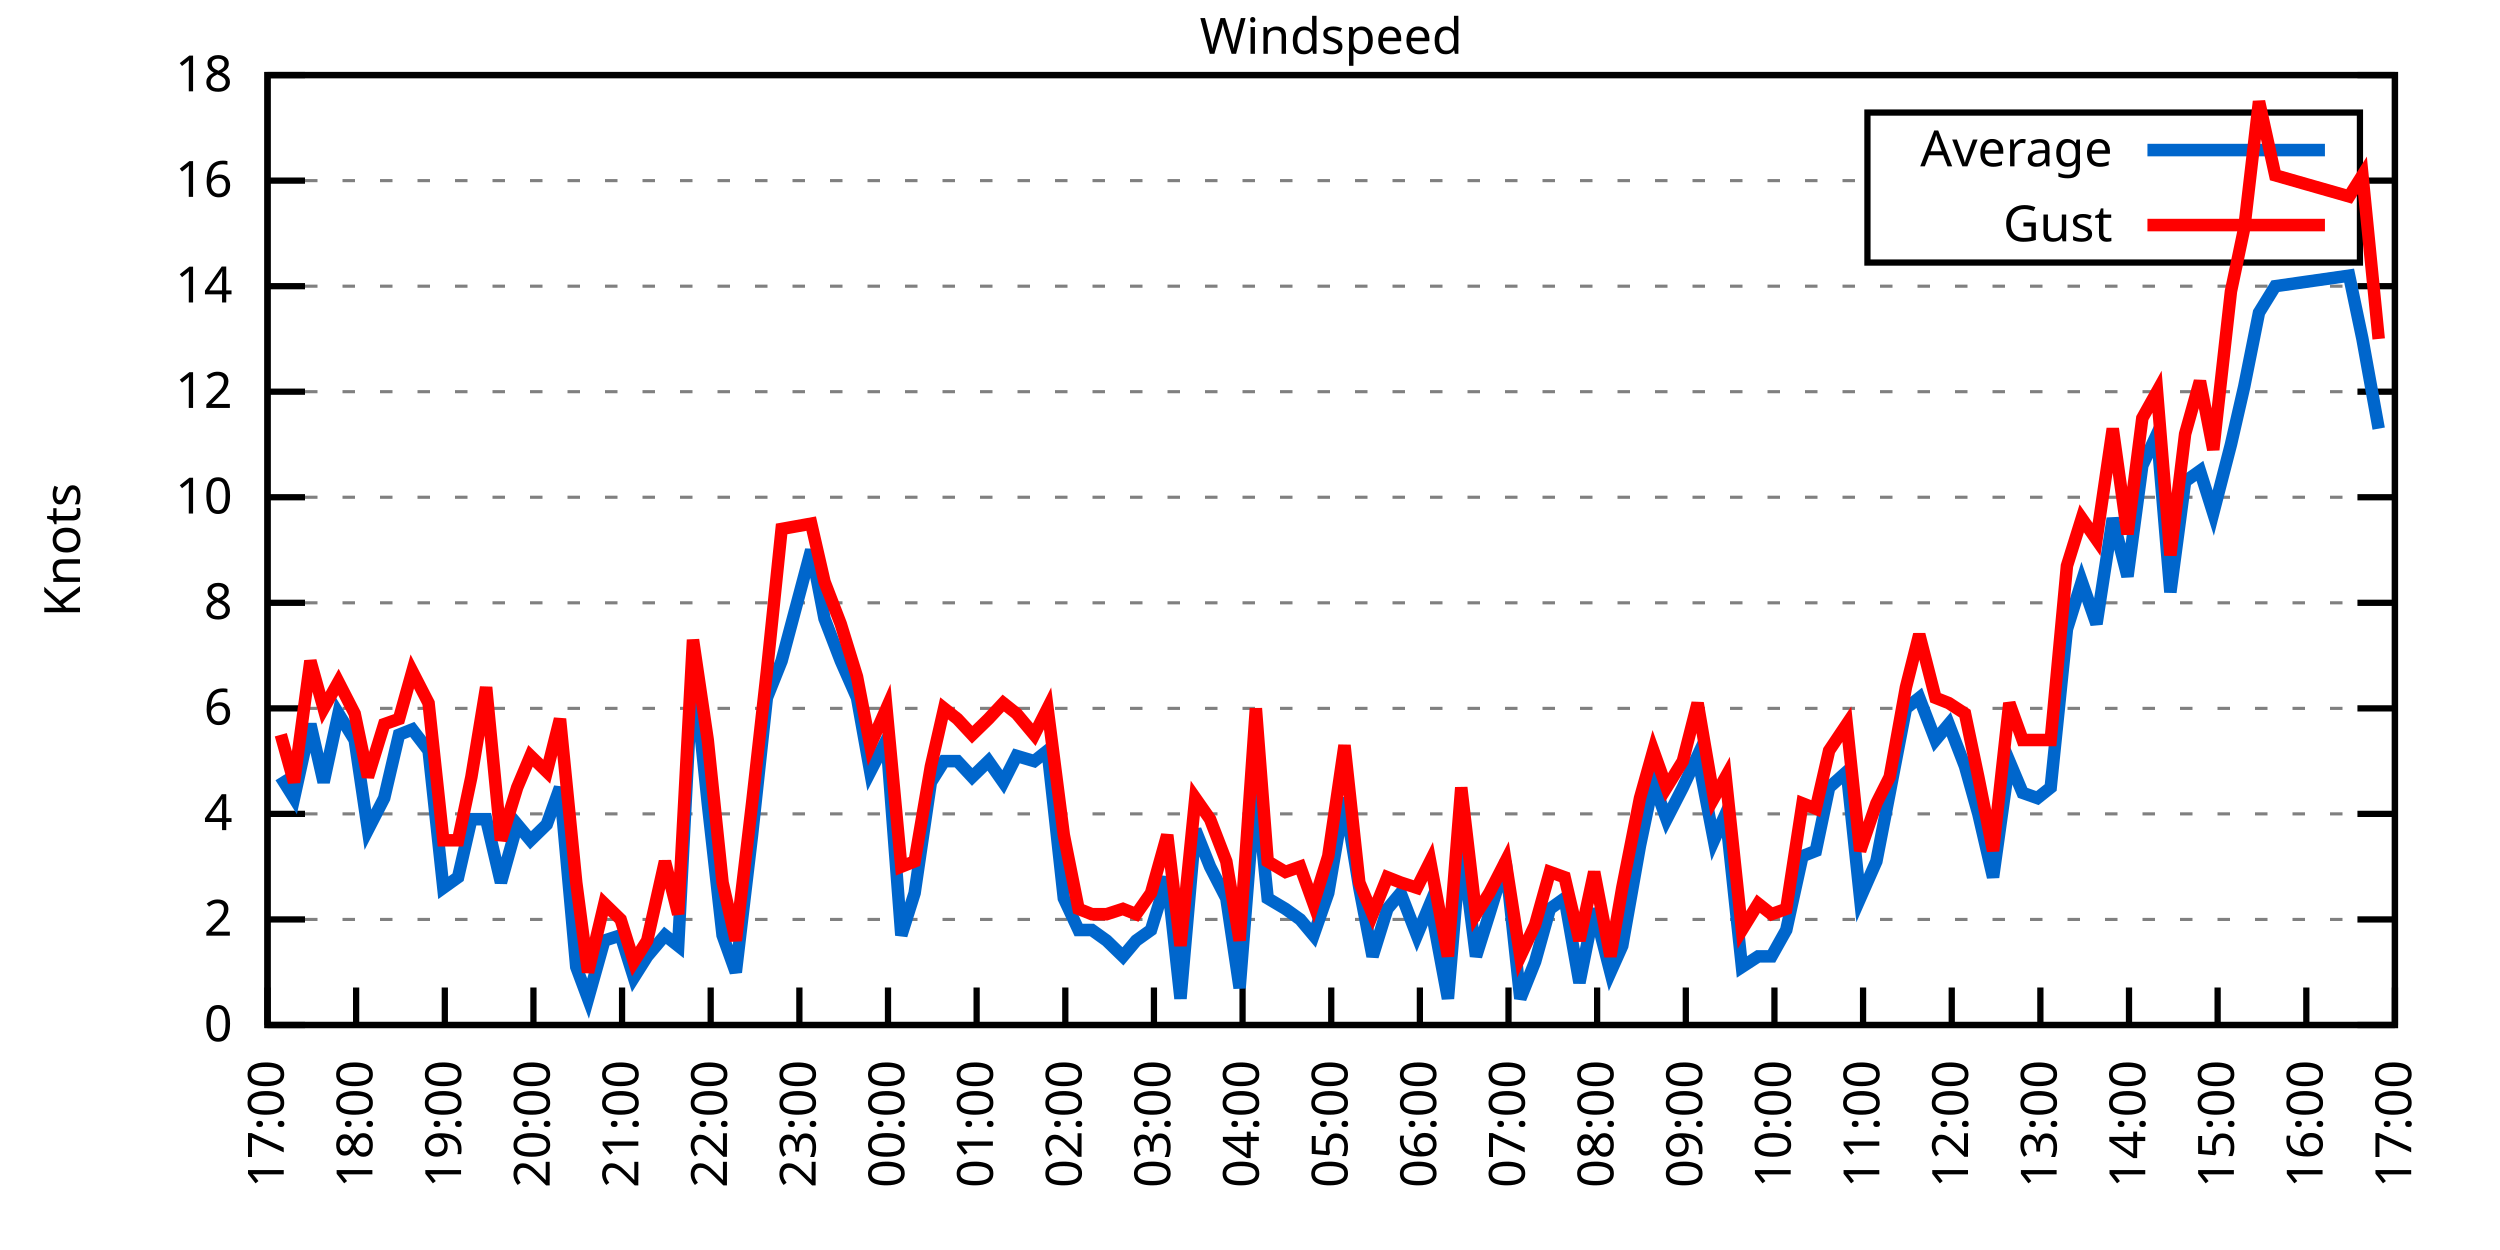
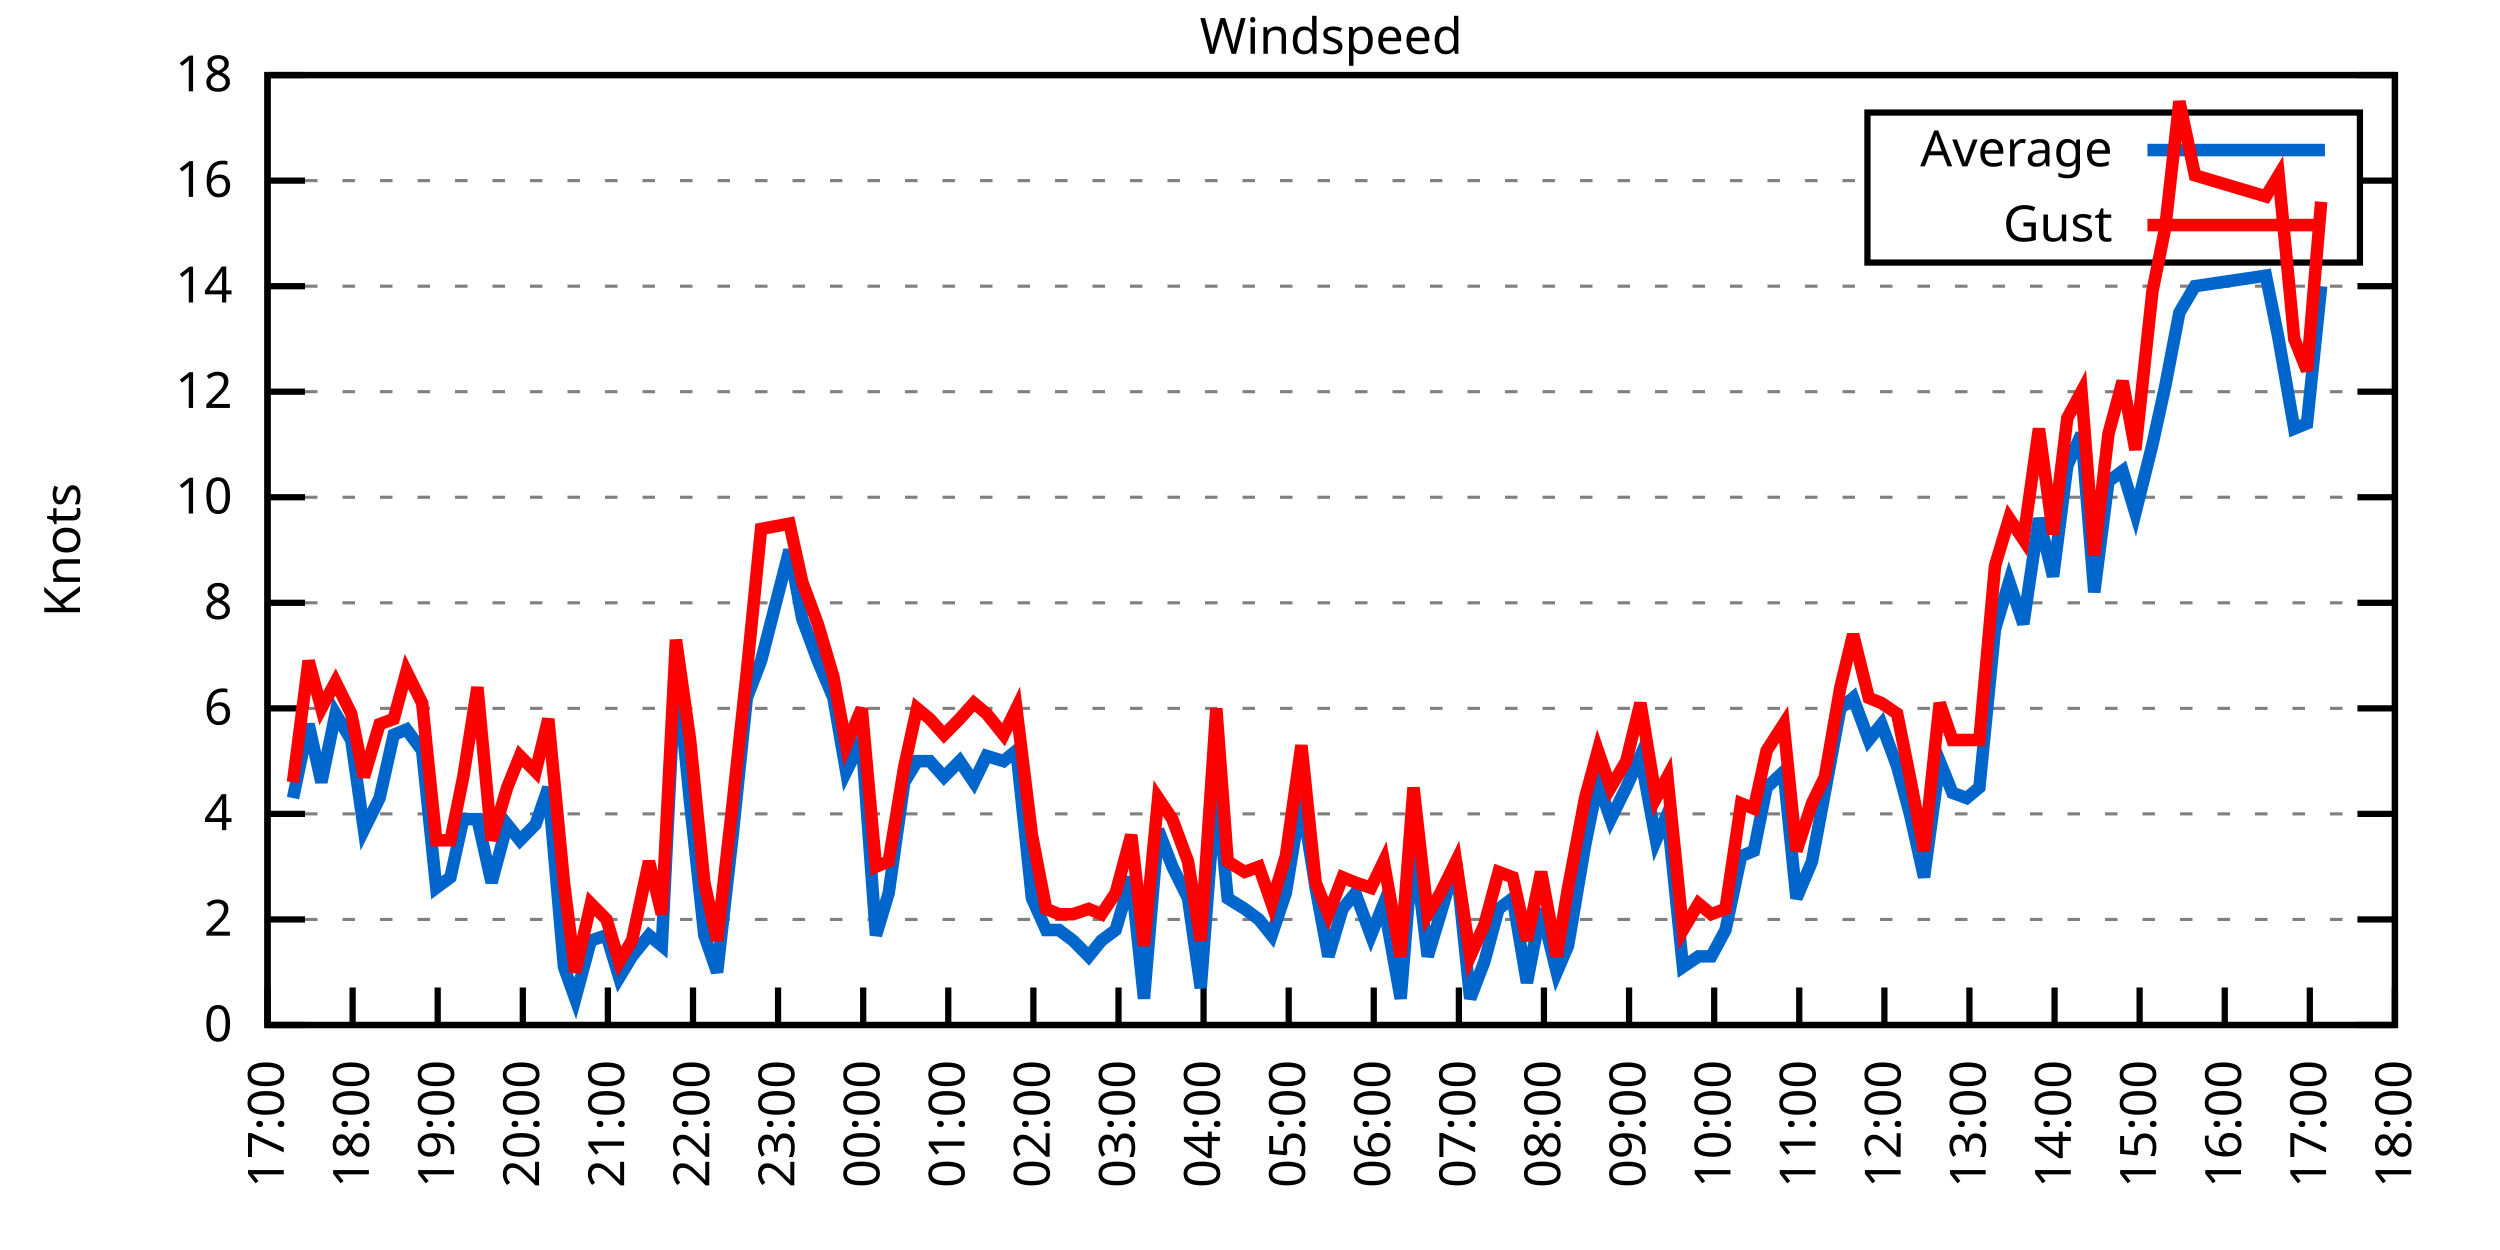
<svg xmlns="http://www.w3.org/2000/svg" xmlns:xlink="http://www.w3.org/1999/xlink" width="400" height="200" viewBox="0 0 400 200">
  <g id="gnuplot_canvas">
    <rect x="0" y="0" width="400" height="200" fill="none" />
    <defs>
      <circle id="gpDot" r="0.5" stroke-width="0.5" stroke="currentColor" />
      <path id="gpPt0" stroke-width="0.333" stroke="currentColor" d="M-1,0 h2 M0,-1 v2" />
      <path id="gpPt1" stroke-width="0.333" stroke="currentColor" d="M-1,-1 L1,1 M1,-1 L-1,1" />
      <path id="gpPt2" stroke-width="0.333" stroke="currentColor" d="M-1,0 L1,0 M0,-1 L0,1 M-1,-1 L1,1 M-1,1 L1,-1" />
      <rect id="gpPt3" stroke-width="0.333" stroke="currentColor" x="-1" y="-1" width="2" height="2" />
      <rect id="gpPt4" stroke-width="0.333" stroke="currentColor" fill="currentColor" x="-1" y="-1" width="2" height="2" />
      <circle id="gpPt5" stroke-width="0.333" stroke="currentColor" cx="0" cy="0" r="1" />
      <use xlink:href="#gpPt5" id="gpPt6" fill="currentColor" stroke="none" />
      <path id="gpPt7" stroke-width="0.333" stroke="currentColor" d="M0,-1.33 L-1.33,0.67 L1.33,0.67 z" />
      <use xlink:href="#gpPt7" id="gpPt8" fill="currentColor" stroke="none" />
      <use xlink:href="#gpPt7" id="gpPt9" stroke="currentColor" transform="rotate(180)" />
      <use xlink:href="#gpPt9" id="gpPt10" fill="currentColor" stroke="none" />
      <use xlink:href="#gpPt3" id="gpPt11" stroke="currentColor" transform="rotate(45)" />
      <use xlink:href="#gpPt11" id="gpPt12" fill="currentColor" stroke="none" />
      <path id="gpPt13" stroke-width="0.333" stroke="currentColor" d="M0,1.330 L1.265,0.411 L0.782,-1.067 L-0.782,-1.076 L-1.265,0.411 z" />
      <use xlink:href="#gpPt13" id="gpPt14" fill="currentColor" stroke="none" />
      <filter id="textbox" filterUnits="objectBoundingBox" x="0" y="0" height="1" width="1">
        <feFlood flood-color="white" flood-opacity="1" result="bgnd" />
        <feComposite in="SourceGraphic" in2="bgnd" operator="atop" />
      </filter>
      <filter id="greybox" filterUnits="objectBoundingBox" x="0" y="0" height="1" width="1">
        <feFlood flood-color="lightgrey" flood-opacity="1" result="grey" />
        <feComposite in="SourceGraphic" in2="grey" operator="atop" />
      </filter>
    </defs>
    <g fill="none" color="white" stroke="currentColor" stroke-width="1.00" stroke-linecap="butt" stroke-linejoin="miter">
</g>
    <g fill="none" color="black" stroke="currentColor" stroke-width="1.00" stroke-linecap="butt" stroke-linejoin="miter">
      <g stroke="none" shape-rendering="crispEdges">
        <polygon fill="rgb(255, 255, 255)" points="42.80,164.00 383.18,164.00 383.18,12.02 42.80,12.02 " />
      </g>
    </g>
    <g fill="none" color="black" stroke="currentColor" stroke-width="1.00" stroke-linecap="butt" stroke-linejoin="miter">
</g>
    <g fill="none" color="black" stroke="black" stroke-width="0.50" stroke-linecap="butt" stroke-linejoin="miter">
</g>
    <g fill="none" color="gray" stroke="currentColor" stroke-width="0.50" stroke-linecap="butt" stroke-linejoin="miter">
      <path stroke="gray" stroke-dasharray="2,4" class="gridline" d="M42.80,164.00 L383.19,164.00  " />
    </g>
    <g fill="none" color="gray" stroke="gray" stroke-width="1.00" stroke-linecap="butt" stroke-linejoin="miter">
</g>
    <g fill="none" color="black" stroke="currentColor" stroke-width="1.00" stroke-linecap="butt" stroke-linejoin="miter">
      <path stroke="black" d="M42.80,164.00 L48.80,164.00 M383.19,164.00 L377.19,164.00  " />
      <g transform="translate(37.20,166.60)" stroke="none" fill="black" font-family="Sans" font-size="8.00" text-anchor="end">
        <text>
          <tspan font-family="Sans"> 0</tspan>
        </text>
      </g>
    </g>
    <g fill="none" color="black" stroke="currentColor" stroke-width="1.00" stroke-linecap="butt" stroke-linejoin="miter">
</g>
    <g fill="none" color="black" stroke="black" stroke-width="0.50" stroke-linecap="butt" stroke-linejoin="miter">
</g>
    <g fill="none" color="gray" stroke="currentColor" stroke-width="0.50" stroke-linecap="butt" stroke-linejoin="miter">
      <path stroke="gray" stroke-dasharray="2,4" class="gridline" d="M42.80,147.11 L383.19,147.11  " />
    </g>
    <g fill="none" color="gray" stroke="gray" stroke-width="1.00" stroke-linecap="butt" stroke-linejoin="miter">
</g>
    <g fill="none" color="black" stroke="currentColor" stroke-width="1.00" stroke-linecap="butt" stroke-linejoin="miter">
      <path stroke="black" d="M42.80,147.11 L48.80,147.11 M383.19,147.11 L377.19,147.11  " />
      <g transform="translate(37.20,149.71)" stroke="none" fill="black" font-family="Sans" font-size="8.00" text-anchor="end">
        <text>
          <tspan font-family="Sans"> 2</tspan>
        </text>
      </g>
    </g>
    <g fill="none" color="black" stroke="currentColor" stroke-width="1.00" stroke-linecap="butt" stroke-linejoin="miter">
</g>
    <g fill="none" color="black" stroke="black" stroke-width="0.50" stroke-linecap="butt" stroke-linejoin="miter">
</g>
    <g fill="none" color="gray" stroke="currentColor" stroke-width="0.50" stroke-linecap="butt" stroke-linejoin="miter">
      <path stroke="gray" stroke-dasharray="2,4" class="gridline" d="M42.80,130.22 L383.19,130.22  " />
    </g>
    <g fill="none" color="gray" stroke="gray" stroke-width="1.00" stroke-linecap="butt" stroke-linejoin="miter">
</g>
    <g fill="none" color="black" stroke="currentColor" stroke-width="1.00" stroke-linecap="butt" stroke-linejoin="miter">
      <path stroke="black" d="M42.80,130.22 L48.80,130.22 M383.19,130.22 L377.19,130.22  " />
      <g transform="translate(37.20,132.82)" stroke="none" fill="black" font-family="Sans" font-size="8.00" text-anchor="end">
        <text>
          <tspan font-family="Sans"> 4</tspan>
        </text>
      </g>
    </g>
    <g fill="none" color="black" stroke="currentColor" stroke-width="1.00" stroke-linecap="butt" stroke-linejoin="miter">
</g>
    <g fill="none" color="black" stroke="black" stroke-width="0.50" stroke-linecap="butt" stroke-linejoin="miter">
</g>
    <g fill="none" color="gray" stroke="currentColor" stroke-width="0.50" stroke-linecap="butt" stroke-linejoin="miter">
      <path stroke="gray" stroke-dasharray="2,4" class="gridline" d="M42.80,113.34 L383.19,113.34  " />
    </g>
    <g fill="none" color="gray" stroke="gray" stroke-width="1.00" stroke-linecap="butt" stroke-linejoin="miter">
</g>
    <g fill="none" color="black" stroke="currentColor" stroke-width="1.00" stroke-linecap="butt" stroke-linejoin="miter">
      <path stroke="black" d="M42.80,113.34 L48.80,113.34 M383.19,113.34 L377.19,113.34  " />
      <g transform="translate(37.20,115.94)" stroke="none" fill="black" font-family="Sans" font-size="8.00" text-anchor="end">
        <text>
          <tspan font-family="Sans"> 6</tspan>
        </text>
      </g>
    </g>
    <g fill="none" color="black" stroke="currentColor" stroke-width="1.00" stroke-linecap="butt" stroke-linejoin="miter">
</g>
    <g fill="none" color="black" stroke="black" stroke-width="0.50" stroke-linecap="butt" stroke-linejoin="miter">
</g>
    <g fill="none" color="gray" stroke="currentColor" stroke-width="0.50" stroke-linecap="butt" stroke-linejoin="miter">
      <path stroke="gray" stroke-dasharray="2,4" class="gridline" d="M42.80,96.45 L383.19,96.45  " />
    </g>
    <g fill="none" color="gray" stroke="gray" stroke-width="1.00" stroke-linecap="butt" stroke-linejoin="miter">
</g>
    <g fill="none" color="black" stroke="currentColor" stroke-width="1.00" stroke-linecap="butt" stroke-linejoin="miter">
      <path stroke="black" d="M42.80,96.45 L48.80,96.45 M383.19,96.45 L377.19,96.45  " />
      <g transform="translate(37.20,99.05)" stroke="none" fill="black" font-family="Sans" font-size="8.00" text-anchor="end">
        <text>
          <tspan font-family="Sans"> 8</tspan>
        </text>
      </g>
    </g>
    <g fill="none" color="black" stroke="currentColor" stroke-width="1.00" stroke-linecap="butt" stroke-linejoin="miter">
</g>
    <g fill="none" color="black" stroke="black" stroke-width="0.50" stroke-linecap="butt" stroke-linejoin="miter">
</g>
    <g fill="none" color="gray" stroke="currentColor" stroke-width="0.50" stroke-linecap="butt" stroke-linejoin="miter">
      <path stroke="gray" stroke-dasharray="2,4" class="gridline" d="M42.80,79.56 L383.19,79.56  " />
    </g>
    <g fill="none" color="gray" stroke="gray" stroke-width="1.00" stroke-linecap="butt" stroke-linejoin="miter">
</g>
    <g fill="none" color="black" stroke="currentColor" stroke-width="1.00" stroke-linecap="butt" stroke-linejoin="miter">
      <path stroke="black" d="M42.80,79.56 L48.80,79.56 M383.19,79.56 L377.19,79.56  " />
      <g transform="translate(37.20,82.16)" stroke="none" fill="black" font-family="Sans" font-size="8.00" text-anchor="end">
        <text>
          <tspan font-family="Sans"> 10</tspan>
        </text>
      </g>
    </g>
    <g fill="none" color="black" stroke="currentColor" stroke-width="1.00" stroke-linecap="butt" stroke-linejoin="miter">
</g>
    <g fill="none" color="black" stroke="black" stroke-width="0.50" stroke-linecap="butt" stroke-linejoin="miter">
</g>
    <g fill="none" color="gray" stroke="currentColor" stroke-width="0.50" stroke-linecap="butt" stroke-linejoin="miter">
      <path stroke="gray" stroke-dasharray="2,4" class="gridline" d="M42.80,62.67 L383.19,62.67  " />
    </g>
    <g fill="none" color="gray" stroke="gray" stroke-width="1.00" stroke-linecap="butt" stroke-linejoin="miter">
</g>
    <g fill="none" color="black" stroke="currentColor" stroke-width="1.00" stroke-linecap="butt" stroke-linejoin="miter">
      <path stroke="black" d="M42.80,62.67 L48.80,62.67 M383.19,62.67 L377.19,62.67  " />
      <g transform="translate(37.20,65.27)" stroke="none" fill="black" font-family="Sans" font-size="8.00" text-anchor="end">
        <text>
          <tspan font-family="Sans"> 12</tspan>
        </text>
      </g>
    </g>
    <g fill="none" color="black" stroke="currentColor" stroke-width="1.00" stroke-linecap="butt" stroke-linejoin="miter">
</g>
    <g fill="none" color="black" stroke="black" stroke-width="0.50" stroke-linecap="butt" stroke-linejoin="miter">
</g>
    <g fill="none" color="gray" stroke="currentColor" stroke-width="0.50" stroke-linecap="butt" stroke-linejoin="miter">
      <path stroke="gray" stroke-dasharray="2,4" class="gridline" d="M42.80,45.79 L383.19,45.79  " />
    </g>
    <g fill="none" color="gray" stroke="gray" stroke-width="1.00" stroke-linecap="butt" stroke-linejoin="miter">
</g>
    <g fill="none" color="black" stroke="currentColor" stroke-width="1.00" stroke-linecap="butt" stroke-linejoin="miter">
      <path stroke="black" d="M42.80,45.79 L48.80,45.79 M383.19,45.79 L377.19,45.79  " />
      <g transform="translate(37.20,48.39)" stroke="none" fill="black" font-family="Sans" font-size="8.00" text-anchor="end">
        <text>
          <tspan font-family="Sans"> 14</tspan>
        </text>
      </g>
    </g>
    <g fill="none" color="black" stroke="currentColor" stroke-width="1.00" stroke-linecap="butt" stroke-linejoin="miter">
</g>
    <g fill="none" color="black" stroke="black" stroke-width="0.50" stroke-linecap="butt" stroke-linejoin="miter">
</g>
    <g fill="none" color="gray" stroke="currentColor" stroke-width="0.50" stroke-linecap="butt" stroke-linejoin="miter">
      <path stroke="gray" stroke-dasharray="2,4" class="gridline" d="M42.80,28.90 L298.79,28.90 M377.59,28.90 L383.19,28.90  " />
    </g>
    <g fill="none" color="gray" stroke="gray" stroke-width="1.00" stroke-linecap="butt" stroke-linejoin="miter">
</g>
    <g fill="none" color="black" stroke="currentColor" stroke-width="1.00" stroke-linecap="butt" stroke-linejoin="miter">
      <path stroke="black" d="M42.80,28.90 L48.80,28.90 M383.19,28.90 L377.19,28.90  " />
      <g transform="translate(37.20,31.50)" stroke="none" fill="black" font-family="Sans" font-size="8.00" text-anchor="end">
        <text>
          <tspan font-family="Sans"> 16</tspan>
        </text>
      </g>
    </g>
    <g fill="none" color="black" stroke="currentColor" stroke-width="1.00" stroke-linecap="butt" stroke-linejoin="miter">
</g>
    <g fill="none" color="black" stroke="black" stroke-width="0.50" stroke-linecap="butt" stroke-linejoin="miter">
</g>
    <g fill="none" color="gray" stroke="currentColor" stroke-width="0.50" stroke-linecap="butt" stroke-linejoin="miter">
      <path stroke="gray" stroke-dasharray="2,4" class="gridline" d="M42.80,12.01 L383.19,12.01  " />
    </g>
    <g fill="none" color="gray" stroke="gray" stroke-width="1.00" stroke-linecap="butt" stroke-linejoin="miter">
</g>
    <g fill="none" color="black" stroke="currentColor" stroke-width="1.00" stroke-linecap="butt" stroke-linejoin="miter">
      <path stroke="black" d="M42.80,12.01 L48.80,12.01 M383.19,12.01 L377.19,12.01  " />
      <g transform="translate(37.20,14.61)" stroke="none" fill="black" font-family="Sans" font-size="8.00" text-anchor="end">
        <text>
          <tspan font-family="Sans"> 18</tspan>
        </text>
      </g>
    </g>
    <g fill="none" color="black" stroke="currentColor" stroke-width="1.00" stroke-linecap="butt" stroke-linejoin="miter">
      <path stroke="black" d="M42.80,164.00 L42.80,158.00  " />
      <g transform="translate(45.40,169.60) rotate(270.00)" stroke="none" fill="black" font-family="Sans" font-size="8.00" text-anchor="end">
        <text>
          <tspan font-family="Sans">17:00</tspan>
        </text>
      </g>
    </g>
    <g fill="none" color="black" stroke="currentColor" stroke-width="1.00" stroke-linecap="butt" stroke-linejoin="miter">
-       <path stroke="black" d="M56.98,164.00 L56.98,158.00  " />
-       <g transform="translate(59.58,169.60) rotate(270.00)" stroke="none" fill="black" font-family="Sans" font-size="8.00" text-anchor="end">
+       <path stroke="black" d="M56.42,164.00 L56.42,158.00  " />
+       <g transform="translate(59.02,169.60) rotate(270.00)" stroke="none" fill="black" font-family="Sans" font-size="8.00" text-anchor="end">
        <text>
          <tspan font-family="Sans">18:00</tspan>
        </text>
      </g>
    </g>
    <g fill="none" color="black" stroke="currentColor" stroke-width="1.00" stroke-linecap="butt" stroke-linejoin="miter">
-       <path stroke="black" d="M71.17,164.00 L71.17,158.00  " />
-       <g transform="translate(73.77,169.60) rotate(270.00)" stroke="none" fill="black" font-family="Sans" font-size="8.00" text-anchor="end">
+       <path stroke="black" d="M70.03,164.00 L70.03,158.00  " />
+       <g transform="translate(72.63,169.60) rotate(270.00)" stroke="none" fill="black" font-family="Sans" font-size="8.00" text-anchor="end">
        <text>
          <tspan font-family="Sans">19:00</tspan>
        </text>
      </g>
    </g>
    <g fill="none" color="black" stroke="currentColor" stroke-width="1.00" stroke-linecap="butt" stroke-linejoin="miter">
-       <path stroke="black" d="M85.35,164.00 L85.35,158.00  " />
-       <g transform="translate(87.95,169.60) rotate(270.00)" stroke="none" fill="black" font-family="Sans" font-size="8.00" text-anchor="end">
+       <path stroke="black" d="M83.65,164.00 L83.65,158.00  " />
+       <g transform="translate(86.25,169.60) rotate(270.00)" stroke="none" fill="black" font-family="Sans" font-size="8.00" text-anchor="end">
        <text>
          <tspan font-family="Sans">20:00</tspan>
        </text>
      </g>
    </g>
    <g fill="none" color="black" stroke="currentColor" stroke-width="1.00" stroke-linecap="butt" stroke-linejoin="miter">
-       <path stroke="black" d="M99.53,164.00 L99.53,158.00  " />
-       <g transform="translate(102.13,169.60) rotate(270.00)" stroke="none" fill="black" font-family="Sans" font-size="8.00" text-anchor="end">
+       <path stroke="black" d="M97.26,164.00 L97.26,158.00  " />
+       <g transform="translate(99.86,169.60) rotate(270.00)" stroke="none" fill="black" font-family="Sans" font-size="8.00" text-anchor="end">
        <text>
          <tspan font-family="Sans">21:00</tspan>
        </text>
      </g>
    </g>
    <g fill="none" color="black" stroke="currentColor" stroke-width="1.00" stroke-linecap="butt" stroke-linejoin="miter">
-       <path stroke="black" d="M113.71,164.00 L113.71,158.00  " />
-       <g transform="translate(116.31,169.60) rotate(270.00)" stroke="none" fill="black" font-family="Sans" font-size="8.00" text-anchor="end">
+       <path stroke="black" d="M110.88,164.00 L110.88,158.00  " />
+       <g transform="translate(113.48,169.60) rotate(270.00)" stroke="none" fill="black" font-family="Sans" font-size="8.00" text-anchor="end">
        <text>
          <tspan font-family="Sans">22:00</tspan>
        </text>
      </g>
    </g>
    <g fill="none" color="black" stroke="currentColor" stroke-width="1.00" stroke-linecap="butt" stroke-linejoin="miter">
-       <path stroke="black" d="M127.90,164.00 L127.90,158.00  " />
-       <g transform="translate(130.50,169.60) rotate(270.00)" stroke="none" fill="black" font-family="Sans" font-size="8.00" text-anchor="end">
+       <path stroke="black" d="M124.49,164.00 L124.49,158.00  " />
+       <g transform="translate(127.09,169.60) rotate(270.00)" stroke="none" fill="black" font-family="Sans" font-size="8.00" text-anchor="end">
        <text>
          <tspan font-family="Sans">23:00</tspan>
        </text>
      </g>
    </g>
    <g fill="none" color="black" stroke="currentColor" stroke-width="1.00" stroke-linecap="butt" stroke-linejoin="miter">
-       <path stroke="black" d="M142.08,164.00 L142.08,158.00  " />
-       <g transform="translate(144.68,169.60) rotate(270.00)" stroke="none" fill="black" font-family="Sans" font-size="8.00" text-anchor="end">
+       <path stroke="black" d="M138.11,164.00 L138.11,158.00  " />
+       <g transform="translate(140.71,169.60) rotate(270.00)" stroke="none" fill="black" font-family="Sans" font-size="8.00" text-anchor="end">
        <text>
          <tspan font-family="Sans">00:00</tspan>
        </text>
      </g>
    </g>
    <g fill="none" color="black" stroke="currentColor" stroke-width="1.00" stroke-linecap="butt" stroke-linejoin="miter">
-       <path stroke="black" d="M156.26,164.00 L156.26,158.00  " />
-       <g transform="translate(158.86,169.60) rotate(270.00)" stroke="none" fill="black" font-family="Sans" font-size="8.00" text-anchor="end">
+       <path stroke="black" d="M151.72,164.00 L151.72,158.00  " />
+       <g transform="translate(154.32,169.60) rotate(270.00)" stroke="none" fill="black" font-family="Sans" font-size="8.00" text-anchor="end">
        <text>
          <tspan font-family="Sans">01:00</tspan>
        </text>
      </g>
    </g>
    <g fill="none" color="black" stroke="currentColor" stroke-width="1.00" stroke-linecap="butt" stroke-linejoin="miter">
-       <path stroke="black" d="M170.45,164.00 L170.45,158.00  " />
-       <g transform="translate(173.05,169.60) rotate(270.00)" stroke="none" fill="black" font-family="Sans" font-size="8.00" text-anchor="end">
+       <path stroke="black" d="M165.34,164.00 L165.34,158.00  " />
+       <g transform="translate(167.94,169.60) rotate(270.00)" stroke="none" fill="black" font-family="Sans" font-size="8.00" text-anchor="end">
        <text>
          <tspan font-family="Sans">02:00</tspan>
        </text>
      </g>
    </g>
    <g fill="none" color="black" stroke="currentColor" stroke-width="1.00" stroke-linecap="butt" stroke-linejoin="miter">
-       <path stroke="black" d="M184.63,164.00 L184.63,158.00  " />
-       <g transform="translate(187.23,169.60) rotate(270.00)" stroke="none" fill="black" font-family="Sans" font-size="8.00" text-anchor="end">
+       <path stroke="black" d="M178.96,164.00 L178.96,158.00  " />
+       <g transform="translate(181.56,169.60) rotate(270.00)" stroke="none" fill="black" font-family="Sans" font-size="8.00" text-anchor="end">
        <text>
          <tspan font-family="Sans">03:00</tspan>
        </text>
      </g>
    </g>
    <g fill="none" color="black" stroke="currentColor" stroke-width="1.00" stroke-linecap="butt" stroke-linejoin="miter">
-       <path stroke="black" d="M198.81,164.00 L198.81,158.00  " />
-       <g transform="translate(201.41,169.60) rotate(270.00)" stroke="none" fill="black" font-family="Sans" font-size="8.00" text-anchor="end">
+       <path stroke="black" d="M192.57,164.00 L192.57,158.00  " />
+       <g transform="translate(195.17,169.60) rotate(270.00)" stroke="none" fill="black" font-family="Sans" font-size="8.00" text-anchor="end">
        <text>
          <tspan font-family="Sans">04:00</tspan>
        </text>
      </g>
    </g>
    <g fill="none" color="black" stroke="currentColor" stroke-width="1.00" stroke-linecap="butt" stroke-linejoin="miter">
-       <path stroke="black" d="M213.00,164.00 L213.00,158.00  " />
-       <g transform="translate(215.60,169.60) rotate(270.00)" stroke="none" fill="black" font-family="Sans" font-size="8.00" text-anchor="end">
+       <path stroke="black" d="M206.19,164.00 L206.19,158.00  " />
+       <g transform="translate(208.79,169.60) rotate(270.00)" stroke="none" fill="black" font-family="Sans" font-size="8.00" text-anchor="end">
        <text>
          <tspan font-family="Sans">05:00</tspan>
        </text>
      </g>
    </g>
    <g fill="none" color="black" stroke="currentColor" stroke-width="1.00" stroke-linecap="butt" stroke-linejoin="miter">
-       <path stroke="black" d="M227.18,164.00 L227.18,158.00  " />
-       <g transform="translate(229.78,169.60) rotate(270.00)" stroke="none" fill="black" font-family="Sans" font-size="8.00" text-anchor="end">
+       <path stroke="black" d="M219.80,164.00 L219.80,158.00  " />
+       <g transform="translate(222.40,169.60) rotate(270.00)" stroke="none" fill="black" font-family="Sans" font-size="8.00" text-anchor="end">
        <text>
          <tspan font-family="Sans">06:00</tspan>
        </text>
      </g>
    </g>
    <g fill="none" color="black" stroke="currentColor" stroke-width="1.00" stroke-linecap="butt" stroke-linejoin="miter">
-       <path stroke="black" d="M241.36,164.00 L241.36,158.00  " />
-       <g transform="translate(243.96,169.60) rotate(270.00)" stroke="none" fill="black" font-family="Sans" font-size="8.00" text-anchor="end">
+       <path stroke="black" d="M233.42,164.00 L233.42,158.00  " />
+       <g transform="translate(236.02,169.60) rotate(270.00)" stroke="none" fill="black" font-family="Sans" font-size="8.00" text-anchor="end">
        <text>
          <tspan font-family="Sans">07:00</tspan>
        </text>
      </g>
    </g>
    <g fill="none" color="black" stroke="currentColor" stroke-width="1.00" stroke-linecap="butt" stroke-linejoin="miter">
-       <path stroke="black" d="M255.54,164.00 L255.54,158.00  " />
-       <g transform="translate(258.14,169.60) rotate(270.00)" stroke="none" fill="black" font-family="Sans" font-size="8.00" text-anchor="end">
+       <path stroke="black" d="M247.03,164.00 L247.03,158.00  " />
+       <g transform="translate(249.63,169.60) rotate(270.00)" stroke="none" fill="black" font-family="Sans" font-size="8.00" text-anchor="end">
        <text>
          <tspan font-family="Sans">08:00</tspan>
        </text>
      </g>
    </g>
    <g fill="none" color="black" stroke="currentColor" stroke-width="1.00" stroke-linecap="butt" stroke-linejoin="miter">
-       <path stroke="black" d="M269.73,164.00 L269.73,158.00  " />
-       <g transform="translate(272.33,169.60) rotate(270.00)" stroke="none" fill="black" font-family="Sans" font-size="8.00" text-anchor="end">
+       <path stroke="black" d="M260.65,164.00 L260.65,158.00  " />
+       <g transform="translate(263.25,169.60) rotate(270.00)" stroke="none" fill="black" font-family="Sans" font-size="8.00" text-anchor="end">
        <text>
          <tspan font-family="Sans">09:00</tspan>
        </text>
      </g>
    </g>
    <g fill="none" color="black" stroke="currentColor" stroke-width="1.00" stroke-linecap="butt" stroke-linejoin="miter">
-       <path stroke="black" d="M283.91,164.00 L283.91,158.00  " />
-       <g transform="translate(286.51,169.60) rotate(270.00)" stroke="none" fill="black" font-family="Sans" font-size="8.00" text-anchor="end">
+       <path stroke="black" d="M274.27,164.00 L274.27,158.00  " />
+       <g transform="translate(276.87,169.60) rotate(270.00)" stroke="none" fill="black" font-family="Sans" font-size="8.00" text-anchor="end">
        <text>
          <tspan font-family="Sans">10:00</tspan>
        </text>
      </g>
    </g>
    <g fill="none" color="black" stroke="currentColor" stroke-width="1.00" stroke-linecap="butt" stroke-linejoin="miter">
-       <path stroke="black" d="M298.09,164.00 L298.09,158.00  " />
-       <g transform="translate(300.69,169.60) rotate(270.00)" stroke="none" fill="black" font-family="Sans" font-size="8.00" text-anchor="end">
+       <path stroke="black" d="M287.88,164.00 L287.88,158.00  " />
+       <g transform="translate(290.48,169.60) rotate(270.00)" stroke="none" fill="black" font-family="Sans" font-size="8.00" text-anchor="end">
        <text>
          <tspan font-family="Sans">11:00</tspan>
        </text>
      </g>
    </g>
    <g fill="none" color="black" stroke="currentColor" stroke-width="1.00" stroke-linecap="butt" stroke-linejoin="miter">
-       <path stroke="black" d="M312.28,164.00 L312.28,158.00  " />
-       <g transform="translate(314.88,169.60) rotate(270.00)" stroke="none" fill="black" font-family="Sans" font-size="8.00" text-anchor="end">
+       <path stroke="black" d="M301.50,164.00 L301.50,158.00  " />
+       <g transform="translate(304.10,169.60) rotate(270.00)" stroke="none" fill="black" font-family="Sans" font-size="8.00" text-anchor="end">
        <text>
          <tspan font-family="Sans">12:00</tspan>
        </text>
      </g>
    </g>
    <g fill="none" color="black" stroke="currentColor" stroke-width="1.00" stroke-linecap="butt" stroke-linejoin="miter">
-       <path stroke="black" d="M326.46,164.00 L326.46,158.00  " />
-       <g transform="translate(329.06,169.60) rotate(270.00)" stroke="none" fill="black" font-family="Sans" font-size="8.00" text-anchor="end">
+       <path stroke="black" d="M315.11,164.00 L315.11,158.00  " />
+       <g transform="translate(317.71,169.60) rotate(270.00)" stroke="none" fill="black" font-family="Sans" font-size="8.00" text-anchor="end">
        <text>
          <tspan font-family="Sans">13:00</tspan>
        </text>
      </g>
    </g>
    <g fill="none" color="black" stroke="currentColor" stroke-width="1.00" stroke-linecap="butt" stroke-linejoin="miter">
-       <path stroke="black" d="M340.64,164.00 L340.64,158.00  " />
-       <g transform="translate(343.24,169.60) rotate(270.00)" stroke="none" fill="black" font-family="Sans" font-size="8.00" text-anchor="end">
+       <path stroke="black" d="M328.73,164.00 L328.73,158.00  " />
+       <g transform="translate(331.33,169.60) rotate(270.00)" stroke="none" fill="black" font-family="Sans" font-size="8.00" text-anchor="end">
        <text>
          <tspan font-family="Sans">14:00</tspan>
        </text>
      </g>
    </g>
    <g fill="none" color="black" stroke="currentColor" stroke-width="1.00" stroke-linecap="butt" stroke-linejoin="miter">
-       <path stroke="black" d="M354.82,164.00 L354.82,158.00  " />
-       <g transform="translate(357.42,169.60) rotate(270.00)" stroke="none" fill="black" font-family="Sans" font-size="8.00" text-anchor="end">
+       <path stroke="black" d="M342.34,164.00 L342.34,158.00  " />
+       <g transform="translate(344.94,169.60) rotate(270.00)" stroke="none" fill="black" font-family="Sans" font-size="8.00" text-anchor="end">
        <text>
          <tspan font-family="Sans">15:00</tspan>
        </text>
      </g>
    </g>
    <g fill="none" color="black" stroke="currentColor" stroke-width="1.00" stroke-linecap="butt" stroke-linejoin="miter">
-       <path stroke="black" d="M369.01,164.00 L369.01,158.00  " />
-       <g transform="translate(371.61,169.60) rotate(270.00)" stroke="none" fill="black" font-family="Sans" font-size="8.00" text-anchor="end">
+       <path stroke="black" d="M355.96,164.00 L355.96,158.00  " />
+       <g transform="translate(358.56,169.60) rotate(270.00)" stroke="none" fill="black" font-family="Sans" font-size="8.00" text-anchor="end">
        <text>
          <tspan font-family="Sans">16:00</tspan>
+         </text>
+       </g>
+     </g>
+     <g fill="none" color="black" stroke="currentColor" stroke-width="1.00" stroke-linecap="butt" stroke-linejoin="miter">
+       <path stroke="black" d="M369.57,164.00 L369.57,158.00  " />
+       <g transform="translate(372.17,169.60) rotate(270.00)" stroke="none" fill="black" font-family="Sans" font-size="8.00" text-anchor="end">
+         <text>
+           <tspan font-family="Sans">17:00</tspan>
        </text>
      </g>
    </g>
    <g fill="none" color="black" stroke="currentColor" stroke-width="1.00" stroke-linecap="butt" stroke-linejoin="miter">
      <path stroke="black" d="M383.19,164.00 L383.19,158.00  " />
      <g transform="translate(385.79,169.60) rotate(270.00)" stroke="none" fill="black" font-family="Sans" font-size="8.00" text-anchor="end">
        <text>
-           <tspan font-family="Sans">17:00</tspan>
+           <tspan font-family="Sans">18:00</tspan>
        </text>
      </g>
    </g>
    <g fill="none" color="black" stroke="currentColor" stroke-width="1.00" stroke-linecap="butt" stroke-linejoin="miter">
</g>
    <g fill="none" color="black" stroke="currentColor" stroke-width="1.00" stroke-linecap="butt" stroke-linejoin="miter">
      <path stroke="black" d="M42.80,12.01 L42.80,164.00 L383.19,164.00 L383.19,12.01 L42.80,12.01 Z  " />
    </g>
    <g fill="none" color="black" stroke="currentColor" stroke-width="1.00" stroke-linecap="butt" stroke-linejoin="miter">
</g>
    <g fill="none" color="black" stroke="currentColor" stroke-width="1.00" stroke-linecap="butt" stroke-linejoin="miter">
      <path stroke="black" d="M298.79,42.01 L298.79,18.01 L377.59,18.01 L377.59,42.01 L298.79,42.01 Z  " />
    </g>
    <g id="Windspeed_plot_1">
      <g fill="none" color="white" stroke="black" stroke-width="2.00" stroke-linecap="butt" stroke-linejoin="miter">
</g>
      <g fill="none" color="black" stroke="currentColor" stroke-width="2.00" stroke-linecap="butt" stroke-linejoin="miter">
        <g transform="translate(337.99,26.61)" stroke="none" fill="black" font-family="Sans" font-size="8.00" text-anchor="end">
          <text>
            <tspan font-family="Sans">Average</tspan>
          </text>
        </g>
      </g>
      <g fill="none" color="black" stroke="currentColor" stroke-width="2.00" stroke-linecap="butt" stroke-linejoin="miter">
-         <path stroke="rgb(  0, 102, 204)" d="M343.59,24.01 L371.99,24.01 M44.93,124.31 L47.05,127.69 L49.66,115.87 L51.78,125.16 L54.15,114.18 L56.75,118.40   L58.87,132.76 L61.47,127.69 L63.84,117.56 L65.97,116.71 L68.57,120.09 L70.93,142.05 L73.29,140.36 L75.42,131.07   L77.78,131.07 L80.15,141.20 L82.75,131.91 L84.88,134.45 L87.48,131.91 L89.60,126.00 L92.20,154.71 L94.09,159.78   L96.70,150.49 L99.30,149.65 L101.42,156.40 L103.55,153.02 L106.39,149.65 L108.51,151.33 L110.88,105.74 L113.24,128.54   L115.61,149.65 L117.73,155.56 L120.33,133.60 L122.70,111.65 L125.06,105.74 L129.79,88.00 L131.92,98.98 L134.52,105.74   L137.12,111.65 L139.24,123.47 L141.84,118.40 L144.21,149.65 L146.34,142.89 L148.94,125.16 L151.06,121.78 L153.19,121.78   L155.55,124.31 L158.15,121.78 L160.52,125.16 L162.65,120.94 L165.48,121.78 L167.61,120.09 L170.21,143.73 L172.57,148.80   L174.70,148.80 L177.06,150.49 L179.67,153.02 L181.79,150.49 L184.16,148.80 L186.76,140.36 L188.88,159.78 L191.25,132.76   L193.61,138.67 L196.21,143.73 L198.34,158.09 L200.94,125.16 L202.83,143.73 L205.67,145.42 L208.03,147.11 L210.16,149.65   L212.52,142.89 L215.12,127.69 L217.49,142.05 L219.61,153.02 L221.98,145.42 L224.10,142.89 L226.71,149.65 L228.83,144.58   L231.67,159.78 L233.80,134.45 L236.16,153.02 L238.29,146.27 L240.89,137.82 L243.25,159.78 L245.62,153.87 L247.98,145.42   L250.34,143.73 L252.71,157.24 L255.07,145.42 L257.67,155.56 L259.56,151.33 L262.40,135.29 L264.53,125.16 L266.65,131.07   L269.25,126.00 L271.62,120.94 L274.22,134.45 L276.11,130.22 L278.71,154.71 L281.31,153.02 L283.44,153.02 L285.80,148.80   L288.40,136.98 L290.53,136.14 L292.66,126.00 L295.49,123.47 L297.62,143.73 L300.22,137.82 L302.35,126.85 L304.95,113.34   L307.08,111.65 L309.68,118.40 L311.80,115.87 L314.40,122.62 L316.53,130.22 L318.89,140.36 L321.49,121.78 L323.62,126.85   L325.99,127.69 L328.11,126.00 L330.71,100.67 L333.08,93.07 L335.44,99.83 L338.04,82.94 L340.40,92.23 L342.77,74.49   L345.13,69.43 L347.26,94.76 L349.62,77.03 L351.99,75.34 L354.12,82.09 L356.95,71.12 L359.08,61.83 L361.44,50.01   L364.04,45.79 L375.86,44.10 L377.99,54.23 L380.59,68.58  " />
+         <path stroke="rgb(  0, 102, 204)" d="M343.59,24.01 L371.99,24.01 M46.88,127.69 L49.38,115.87 L51.42,125.16 L53.69,114.18 L56.19,118.40 L58.23,132.76   L60.73,127.69 L63.00,117.56 L65.04,116.71 L67.54,120.09 L69.80,142.05 L72.07,140.36 L74.12,131.07 L76.39,131.07   L78.65,141.20 L81.15,131.91 L83.19,134.45 L85.69,131.91 L87.73,126.00 L90.23,154.71 L92.04,159.78 L94.54,150.49   L97.04,149.65 L99.08,156.40 L101.12,153.02 L103.84,149.65 L105.89,151.33 L108.15,105.74 L110.42,128.54 L112.69,149.65   L114.74,155.56 L117.23,133.60 L119.50,111.65 L121.77,105.74 L126.31,88.00 L128.35,98.98 L130.85,105.74 L133.34,111.65   L135.39,123.47 L137.88,118.40 L140.15,149.65 L142.19,142.89 L144.69,125.16 L146.73,121.78 L148.77,121.78 L151.04,124.31   L153.54,121.78 L155.81,125.16 L157.85,120.94 L160.57,121.78 L162.62,120.09 L165.11,143.73 L167.38,148.80 L169.43,148.80   L171.69,150.49 L174.19,153.02 L176.23,150.49 L178.50,148.80 L181.00,140.36 L183.04,159.78 L185.31,132.76 L187.58,138.67   L190.08,143.73 L192.12,158.09 L194.61,125.16 L196.43,143.73 L199.15,145.42 L201.42,147.11 L203.46,149.65 L205.73,142.89   L208.23,127.69 L210.50,142.05 L212.54,153.02 L214.81,145.42 L216.85,142.89 L219.35,149.65 L221.39,144.58 L224.11,159.78   L226.16,134.45 L228.43,153.02 L230.47,146.27 L232.96,137.82 L235.23,159.78 L237.50,153.87 L239.77,145.42 L242.04,143.73   L244.31,157.24 L246.58,145.42 L249.08,155.56 L250.89,151.33 L253.61,135.29 L255.66,125.16 L257.70,131.07 L260.20,126.00   L262.47,120.94 L264.96,134.45 L266.78,130.22 L269.27,154.71 L271.77,153.02 L273.81,153.02 L276.08,148.80 L278.58,136.98   L280.62,136.14 L282.66,126.00 L285.38,123.47 L287.43,143.73 L289.92,137.82 L291.97,126.85 L294.46,113.34 L296.50,111.65   L299.00,118.40 L301.04,115.87 L303.54,122.62 L305.58,130.22 L307.85,140.36 L310.35,121.78 L312.39,126.85 L314.66,127.69   L316.70,126.00 L319.20,100.67 L321.47,93.07 L323.74,99.83 L326.23,82.94 L328.50,92.23 L330.77,74.49 L333.04,69.43   L335.08,94.76 L337.35,77.03 L339.62,75.34 L341.66,82.09 L344.39,71.12 L346.43,61.83 L348.70,50.01 L351.19,45.79   L362.54,44.10 L364.58,54.23 L367.08,68.58 L369.12,67.74 L371.39,45.79  " />
      </g>
    </g>
    <g id="Windspeed_plot_2">
      <g fill="none" color="black" stroke="currentColor" stroke-width="2.00" stroke-linecap="butt" stroke-linejoin="miter">
        <g transform="translate(337.99,38.61)" stroke="none" fill="black" font-family="Sans" font-size="8.00" text-anchor="end">
          <text>
            <tspan font-family="Sans">Gust</tspan>
          </text>
        </g>
      </g>
      <g fill="none" color="black" stroke="currentColor" stroke-width="2.00" stroke-linecap="butt" stroke-linejoin="miter">
-         <path stroke="rgb(255,   0,   0)" d="M343.59,36.01 L371.99,36.01 M44.93,117.56 L47.05,125.16 L49.66,105.74 L51.78,113.34 L54.15,109.11 L56.75,114.18   L58.87,124.31 L61.47,115.87 L63.84,115.03 L65.97,107.43 L68.57,112.49 L70.93,134.45 L73.29,134.45 L75.42,124.31   L77.78,109.96 L80.15,134.45 L82.75,126.00 L84.88,120.94 L87.48,123.47 L89.60,115.03 L92.20,141.20 L94.09,155.56   L96.70,144.58 L99.30,147.11 L101.42,153.87 L103.55,150.49 L106.39,137.82 L108.51,146.27 L110.88,102.36 L113.24,118.40   L115.61,141.20 L117.73,150.49 L120.33,128.54 L122.70,107.43 L125.06,84.63 L129.79,83.78 L131.92,93.07 L134.52,99.83   L137.12,108.27 L139.24,119.25 L141.84,113.34 L144.21,138.67 L146.34,137.82 L148.94,122.62 L151.06,113.34 L153.19,115.03   L155.55,117.56 L158.15,115.03 L160.52,112.49 L162.65,114.18 L165.48,117.56 L167.61,113.34 L170.21,133.60 L172.57,145.42   L174.70,146.27 L177.06,146.27 L179.67,145.42 L181.79,146.27 L184.16,142.89 L186.76,133.60 L188.88,151.33 L191.25,127.69   L193.61,131.07 L196.21,137.82 L198.34,150.49 L200.94,113.34 L202.83,137.82 L205.67,139.51 L208.03,138.67 L210.16,144.58   L212.52,136.98 L215.12,119.25 L217.49,141.20 L219.61,146.27 L221.98,140.36 L224.10,141.20 L226.71,142.05 L228.83,137.82   L231.67,153.02 L233.80,126.00 L236.16,146.27 L238.29,142.89 L240.89,137.82 L243.25,153.02 L245.62,147.96 L247.98,139.51   L250.34,140.36 L252.71,150.49 L255.07,139.51 L257.67,153.02 L259.56,142.05 L262.40,127.69 L264.53,120.09 L266.65,126.00   L269.25,121.78 L271.62,112.49 L274.22,127.69 L276.11,124.31 L278.71,148.80 L281.31,144.58 L283.44,146.27 L285.80,145.42   L288.40,128.54 L290.53,129.38 L292.66,120.09 L295.49,115.87 L297.62,136.14 L300.22,128.54 L302.35,124.31 L304.95,109.96   L307.08,101.52 L309.68,111.65 L311.80,112.49 L314.40,114.18 L316.53,124.31 L318.89,136.14 L321.49,112.49 L323.62,118.40   L325.99,118.40 L328.11,118.40 L330.71,90.54 L333.08,82.94 L335.44,86.32 L338.04,68.58 L340.40,85.47 L342.77,66.90   L345.13,62.67 L347.26,88.85 L349.62,69.43 L351.99,60.98 L354.12,71.96 L356.95,46.63 L359.08,36.50 L361.44,16.23   L364.04,28.05 L375.86,31.43 L377.99,28.05 L380.59,54.23  " />
+         <path stroke="rgb(255,   0,   0)" d="M343.59,36.01 L371.99,36.01 M46.88,125.16 L49.38,105.74 L51.42,113.34 L53.69,109.11 L56.19,114.18 L58.23,124.31   L60.73,115.87 L63.00,115.03 L65.04,107.43 L67.54,112.49 L69.80,134.45 L72.07,134.45 L74.12,124.31 L76.39,109.96   L78.65,134.45 L81.15,126.00 L83.19,120.94 L85.69,123.47 L87.73,115.03 L90.23,141.20 L92.04,155.56 L94.54,144.58   L97.04,147.11 L99.08,153.87 L101.12,150.49 L103.84,137.82 L105.89,146.27 L108.15,102.36 L110.42,118.40 L112.69,141.20   L114.74,150.49 L117.23,128.54 L119.50,107.43 L121.77,84.63 L126.31,83.78 L128.35,93.07 L130.85,99.83 L133.34,108.27   L135.39,119.25 L137.88,113.34 L140.15,138.67 L142.19,137.82 L144.69,122.62 L146.73,113.34 L148.77,115.03 L151.04,117.56   L153.54,115.03 L155.81,112.49 L157.85,114.18 L160.57,117.56 L162.62,113.34 L165.11,133.60 L167.38,145.42 L169.43,146.27   L171.69,146.27 L174.19,145.42 L176.23,146.27 L178.50,142.89 L181.00,133.60 L183.04,151.33 L185.31,127.69 L187.58,131.07   L190.08,137.82 L192.12,150.49 L194.61,113.34 L196.43,137.82 L199.15,139.51 L201.42,138.67 L203.46,144.58 L205.73,136.98   L208.23,119.25 L210.50,141.20 L212.54,146.27 L214.81,140.36 L216.85,141.20 L219.35,142.05 L221.39,137.82 L224.11,153.02   L226.16,126.00 L228.43,146.27 L230.47,142.89 L232.96,137.82 L235.23,153.02 L237.50,147.96 L239.77,139.51 L242.04,140.36   L244.31,150.49 L246.58,139.51 L249.08,153.02 L250.89,142.05 L253.61,127.69 L255.66,120.09 L257.70,126.00 L260.20,121.78   L262.47,112.49 L264.96,127.69 L266.78,124.31 L269.27,148.80 L271.77,144.58 L273.81,146.27 L276.08,145.42 L278.58,128.54   L280.62,129.38 L282.66,120.09 L285.38,115.87 L287.43,136.14 L289.92,128.54 L291.97,124.31 L294.46,109.96 L296.50,101.52   L299.00,111.65 L301.04,112.49 L303.54,114.18 L305.58,124.31 L307.85,136.14 L310.35,112.49 L312.39,118.40 L314.66,118.40   L316.70,118.40 L319.20,90.54 L321.47,82.94 L323.74,86.32 L326.23,68.58 L328.50,85.47 L330.77,66.90 L333.04,62.67   L335.08,88.85 L337.35,69.43 L339.62,60.98 L341.66,71.96 L344.39,46.63 L346.43,36.50 L348.70,16.23 L351.19,28.05   L362.54,31.43 L364.58,28.05 L367.08,54.23 L369.12,59.30 L371.39,32.28  " />
      </g>
    </g>
    <g fill="none" color="black" stroke="currentColor" stroke-width="2.00" stroke-linecap="butt" stroke-linejoin="miter">
</g>
    <g fill="none" color="black" stroke="black" stroke-width="1.00" stroke-linecap="butt" stroke-linejoin="miter">
</g>
    <g fill="none" color="black" stroke="currentColor" stroke-width="1.00" stroke-linecap="butt" stroke-linejoin="miter">
      <path stroke="black" d="M42.80,12.01 L42.80,164.00 L383.19,164.00 L383.19,12.01 L42.80,12.01 Z  " />
      <g transform="translate(12.80,88.01) rotate(270.00)" stroke="none" fill="black" font-family="Sans" font-size="8.00" text-anchor="middle">
        <text>
          <tspan font-family="Sans">Knots</tspan>
        </text>
      </g>
    </g>
    <g fill="none" color="black" stroke="currentColor" stroke-width="1.00" stroke-linecap="butt" stroke-linejoin="miter">
</g>
    <g fill="none" color="black" stroke="currentColor" stroke-width="1.00" stroke-linecap="butt" stroke-linejoin="miter">
      <g transform="translate(212.99,8.61)" stroke="none" fill="black" font-family="Sans" font-size="8.00" text-anchor="middle">
        <text>
          <tspan font-family="Sans">Windspeed</tspan>
        </text>
      </g>
    </g>
    <g fill="none" color="black" stroke="currentColor" stroke-width="1.00" stroke-linecap="butt" stroke-linejoin="miter">
</g>
  </g>
</svg>
